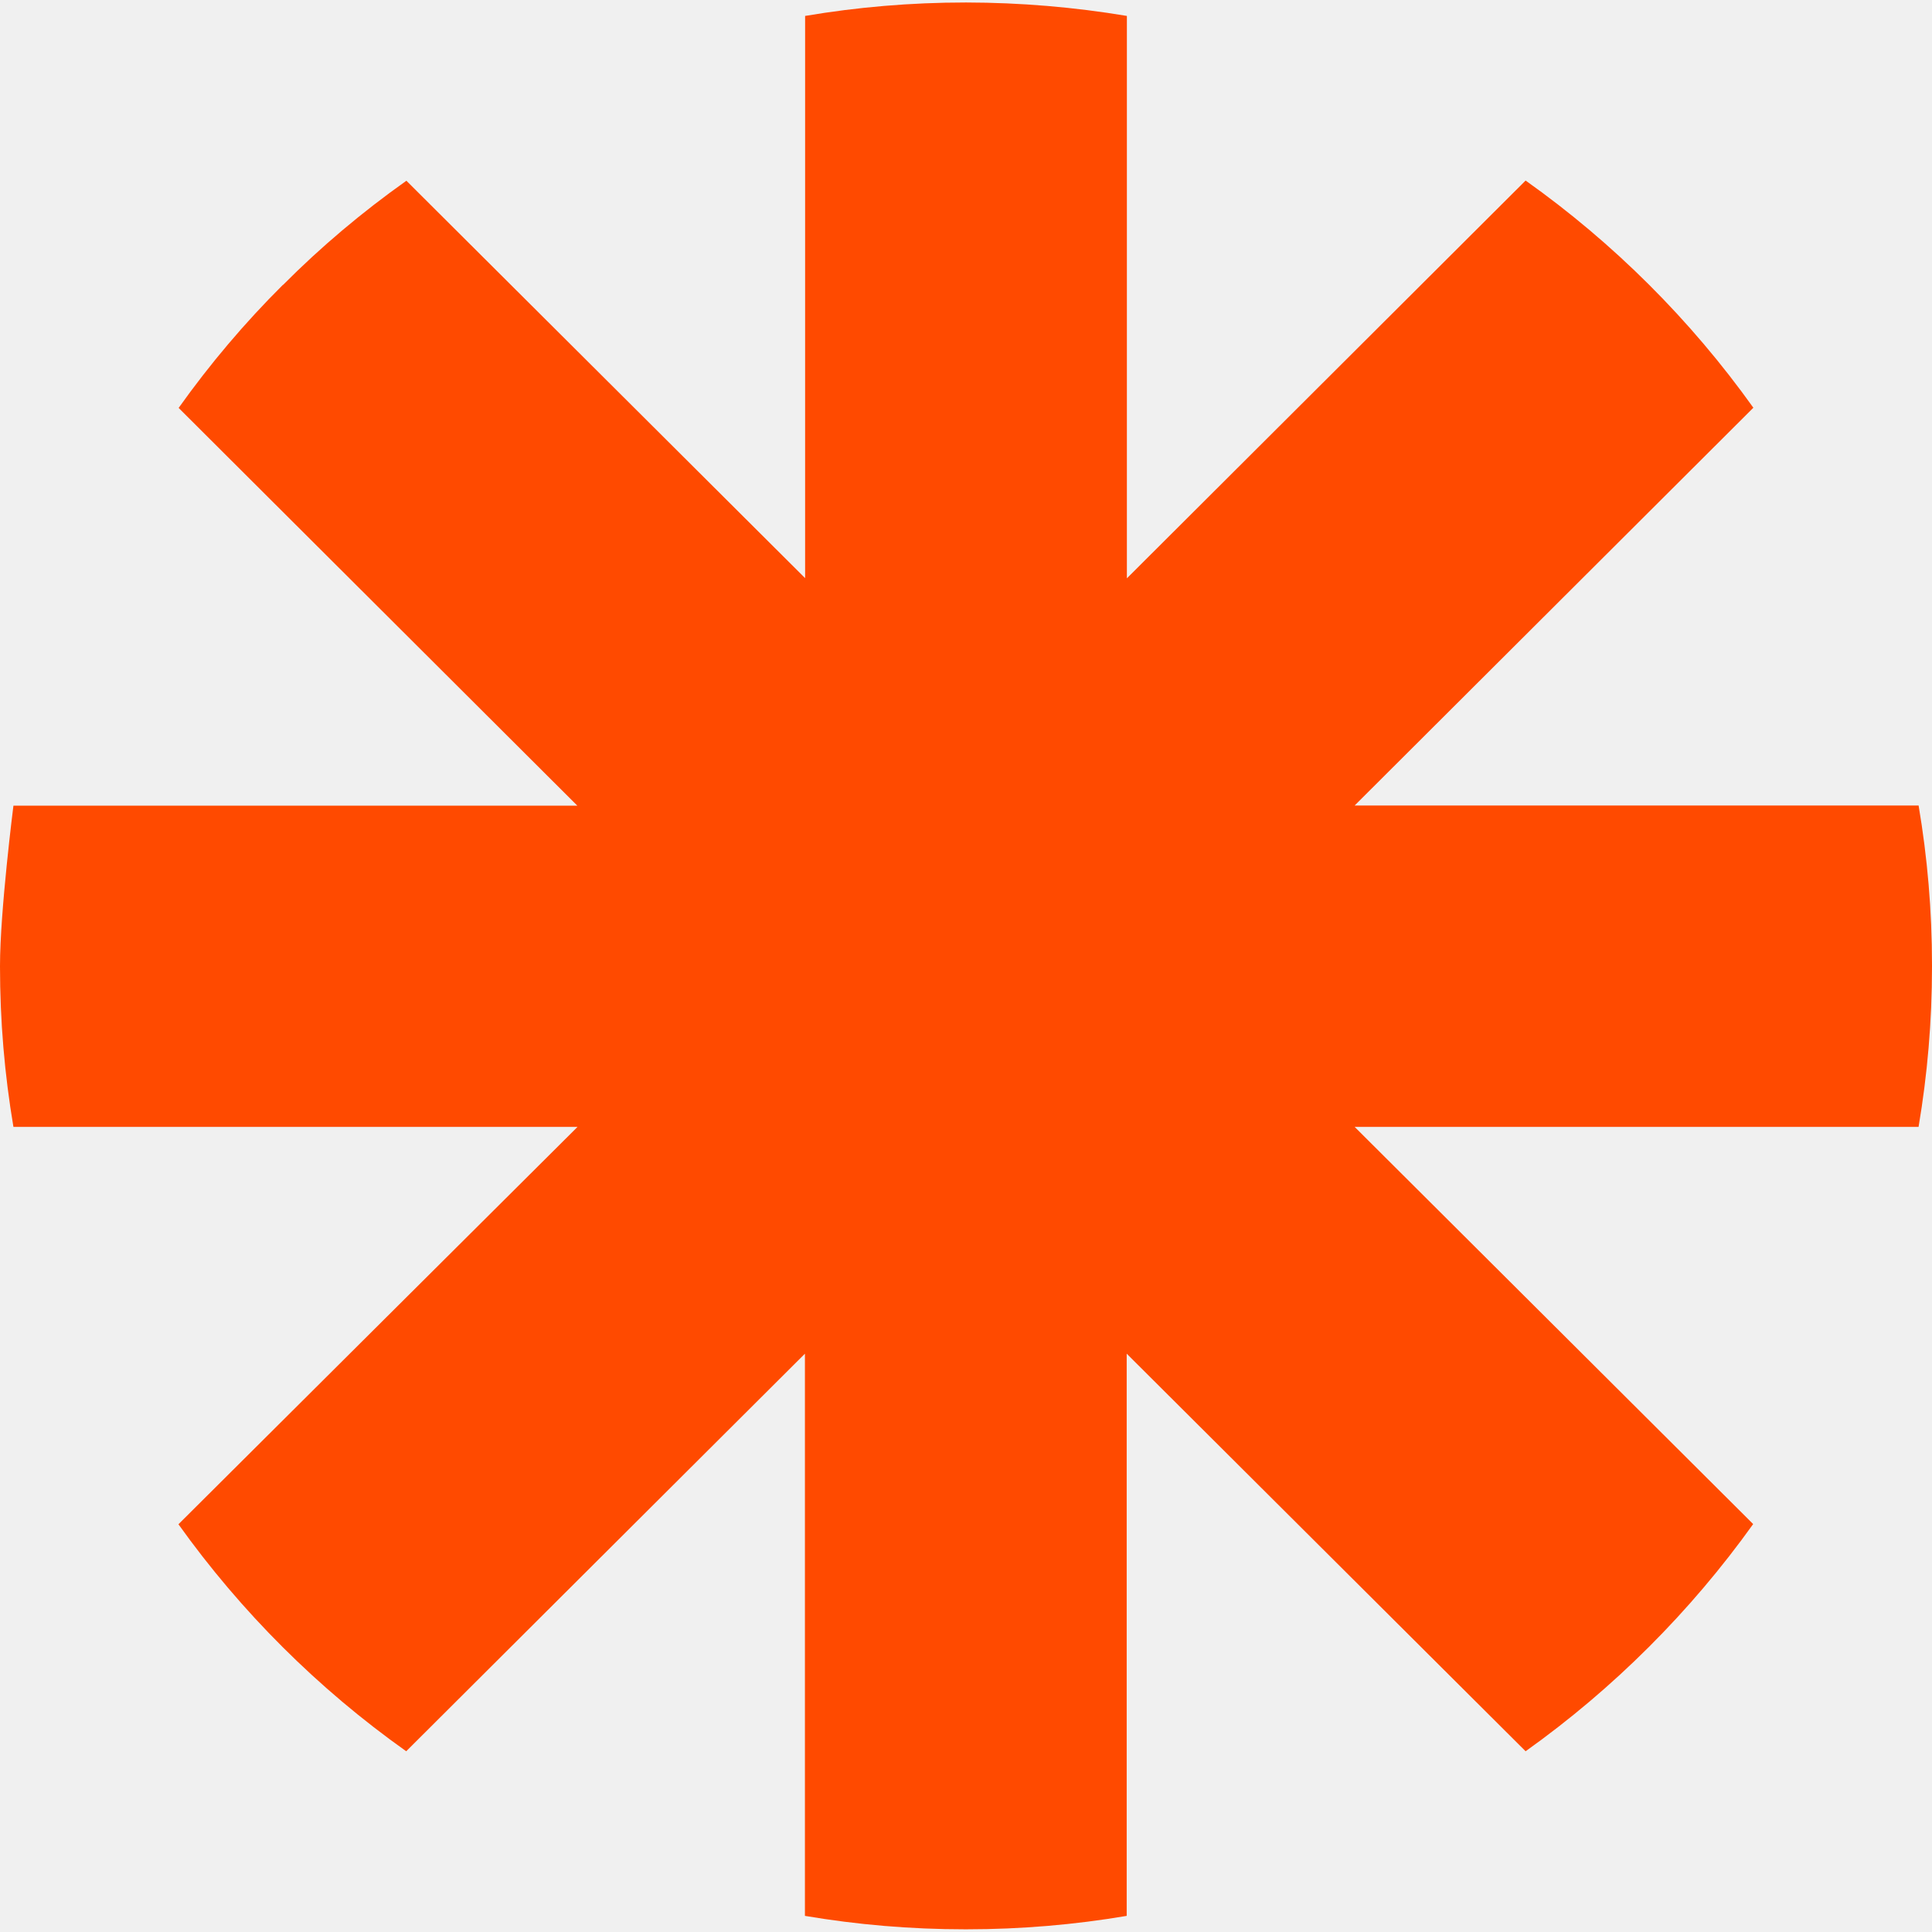
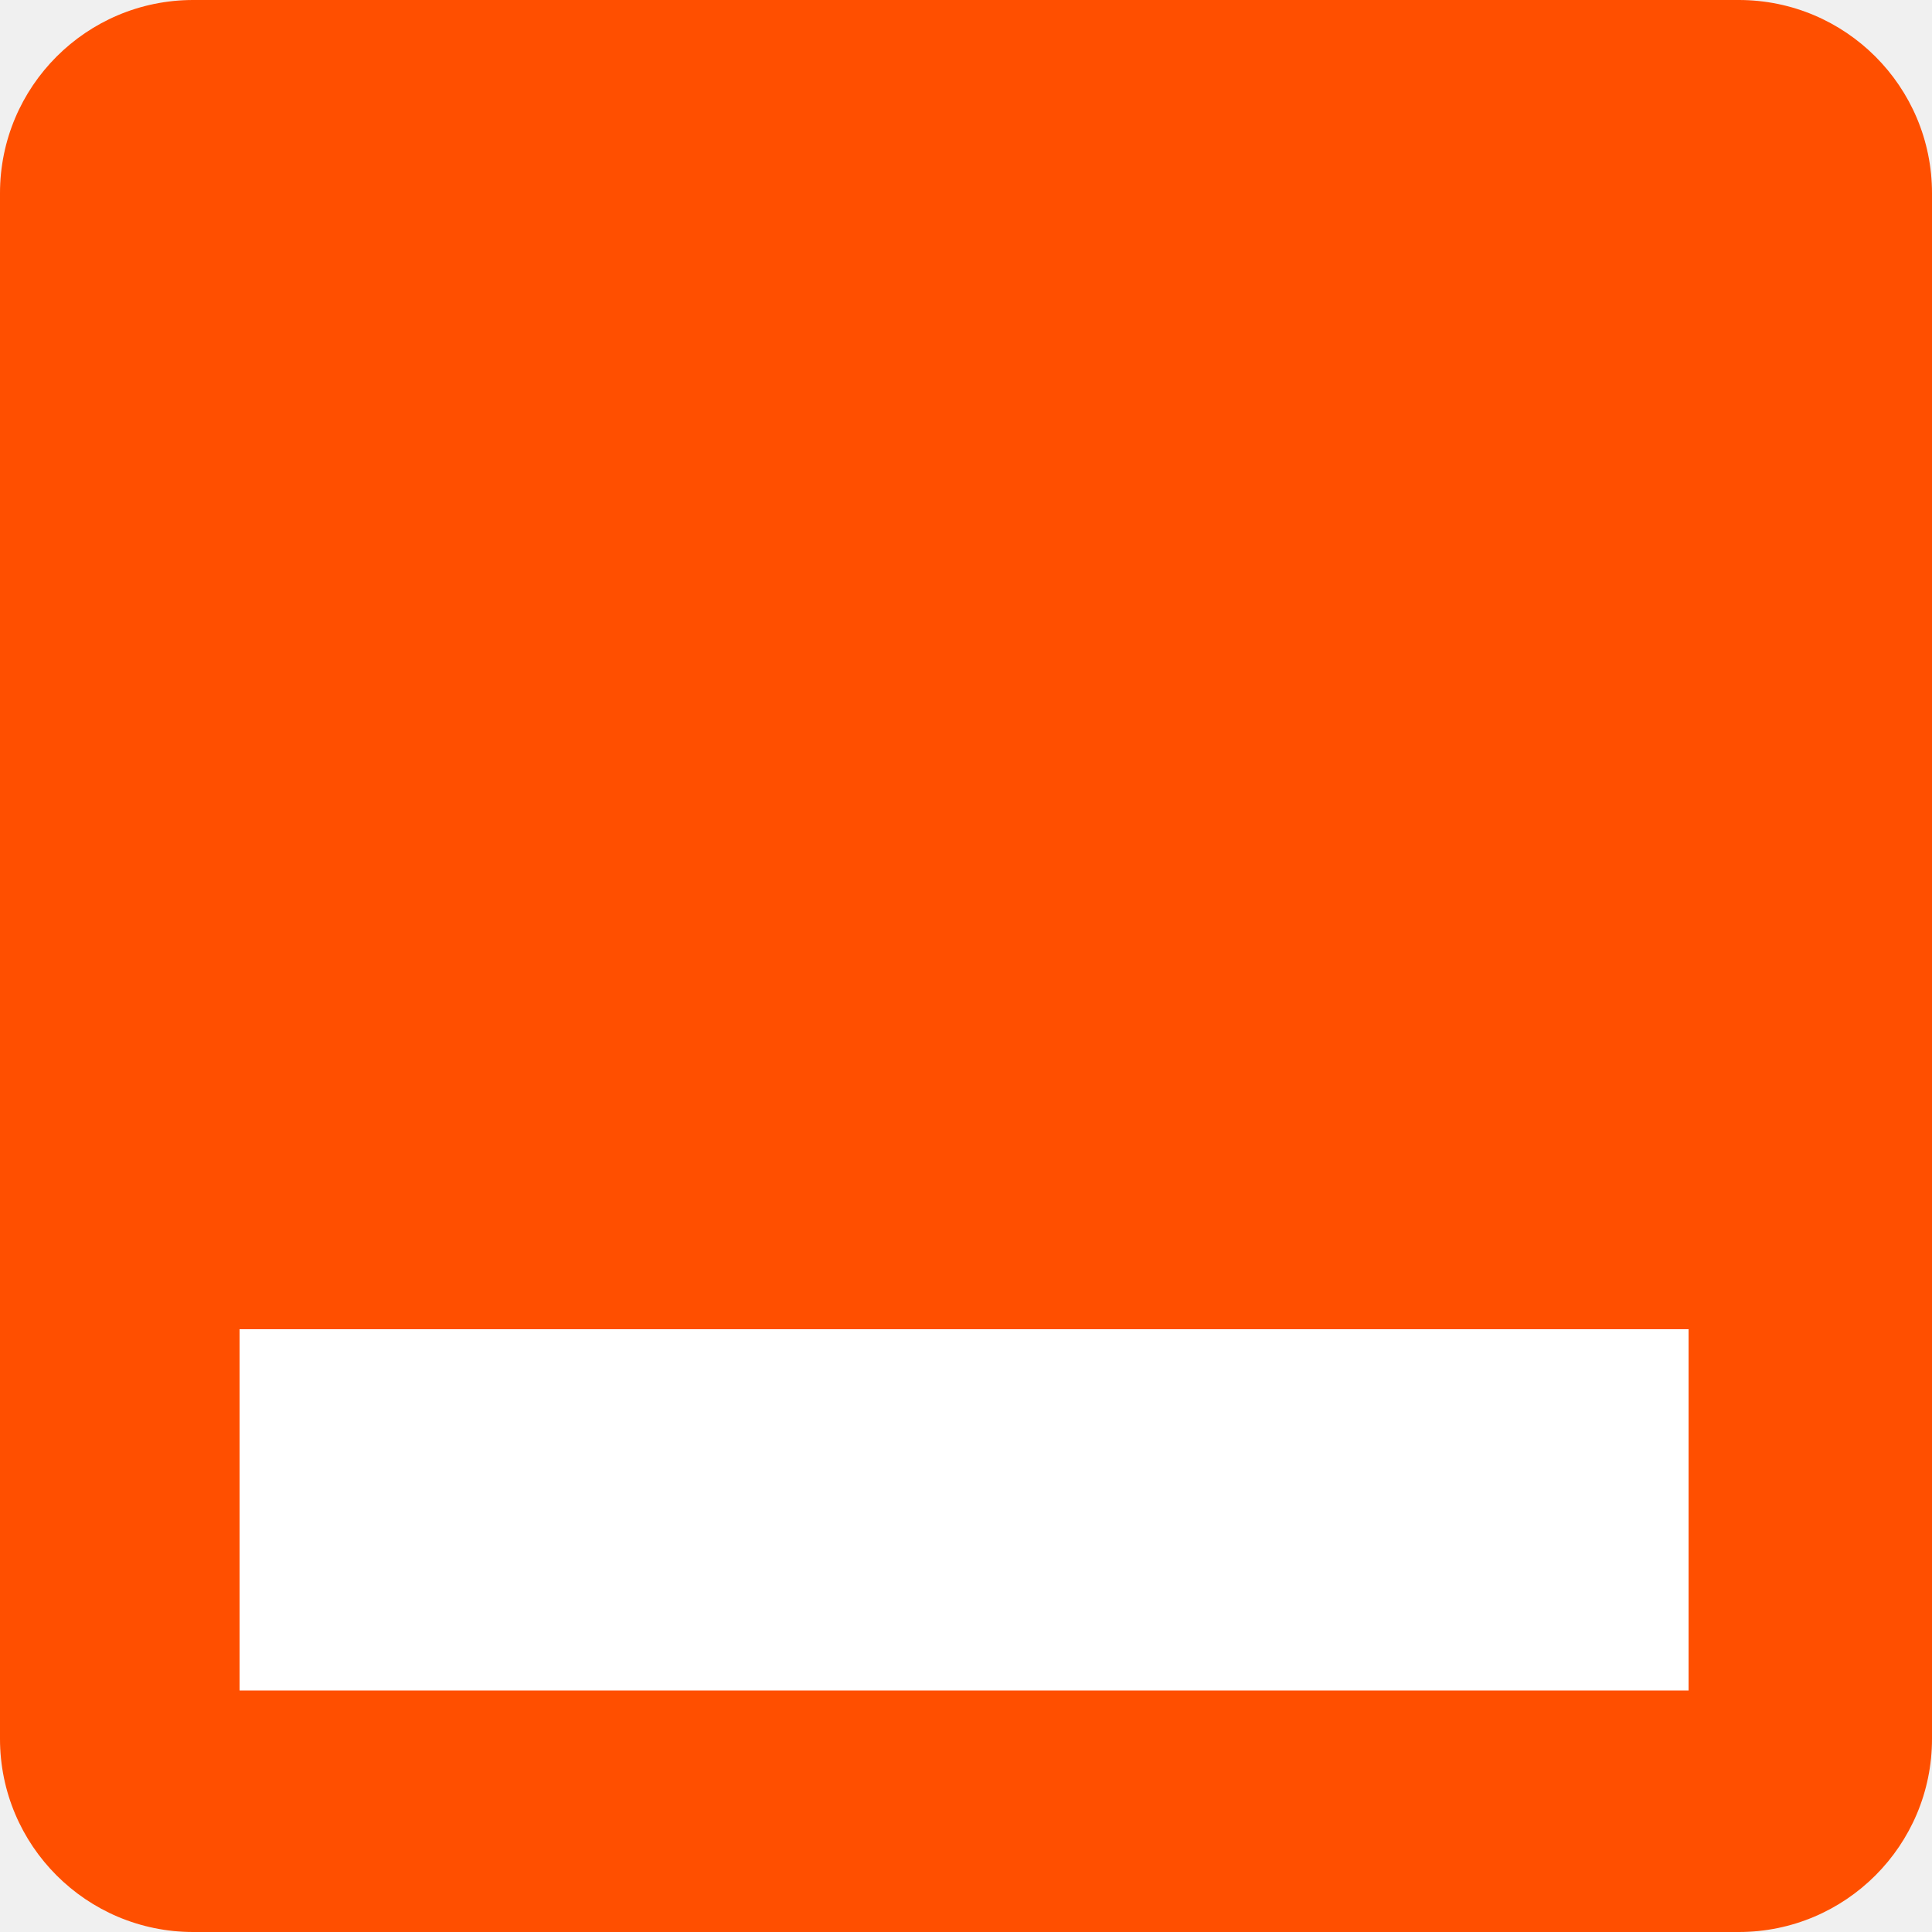
- <svg xmlns="http://www.w3.org/2000/svg" width="10.069" height="10.069" class="css-16ey1nw-ZapierLogo--red500">
-   <path fill-rule="evenodd" clip-rule="evenodd" d="M9.999 4.198H7.06l2.078-2.073A5.053 5.053 0 007.951.941L5.873 3.014V.083a5.129 5.129 0 00-.836-.07h-.005c-.285 0-.564.024-.836.07v2.93L2.118.942c-.23.163-.445.344-.643.543h-.001c-.199.198-.38.412-.543.641l2.078 2.073H.07s-.07.55-.07.835v.003c0 .284.024.564.07.836H3.01L.93 7.944a5.05 5.05 0 001.187 1.183l2.078-2.072v2.93c.272.046.55.07.835.07h.007c.284 0 .564-.024.835-.07v-2.93l2.079 2.072a5.098 5.098 0 001.186-1.184L7.06 5.873h2.939c.046-.272.07-.55.07-.834V5.03c0-.284-.024-.562-.07-.833z" fill="#ff4a00" />
+ <svg xmlns="http://www.w3.org/2000/svg" viewBox="0 0 10 10">
+   <rect width="10" height="10" fill="#ff4f00" ry="1" />
+   <path fill="#fff" d="M1.24 6.88h7.5v1.87h-7.5z" />
</svg>
